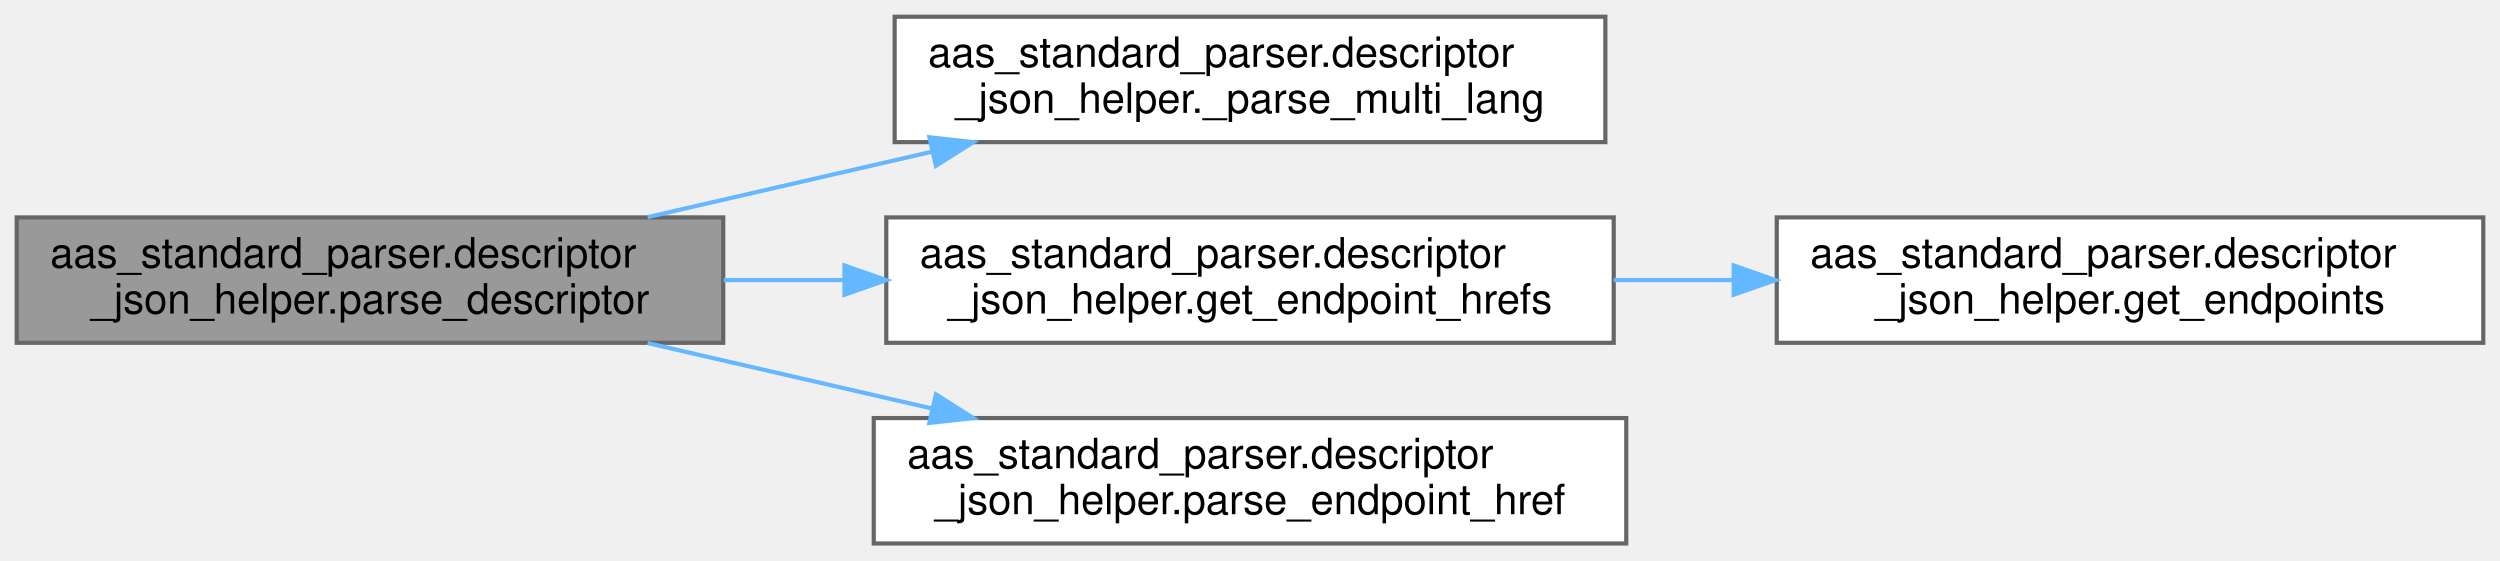
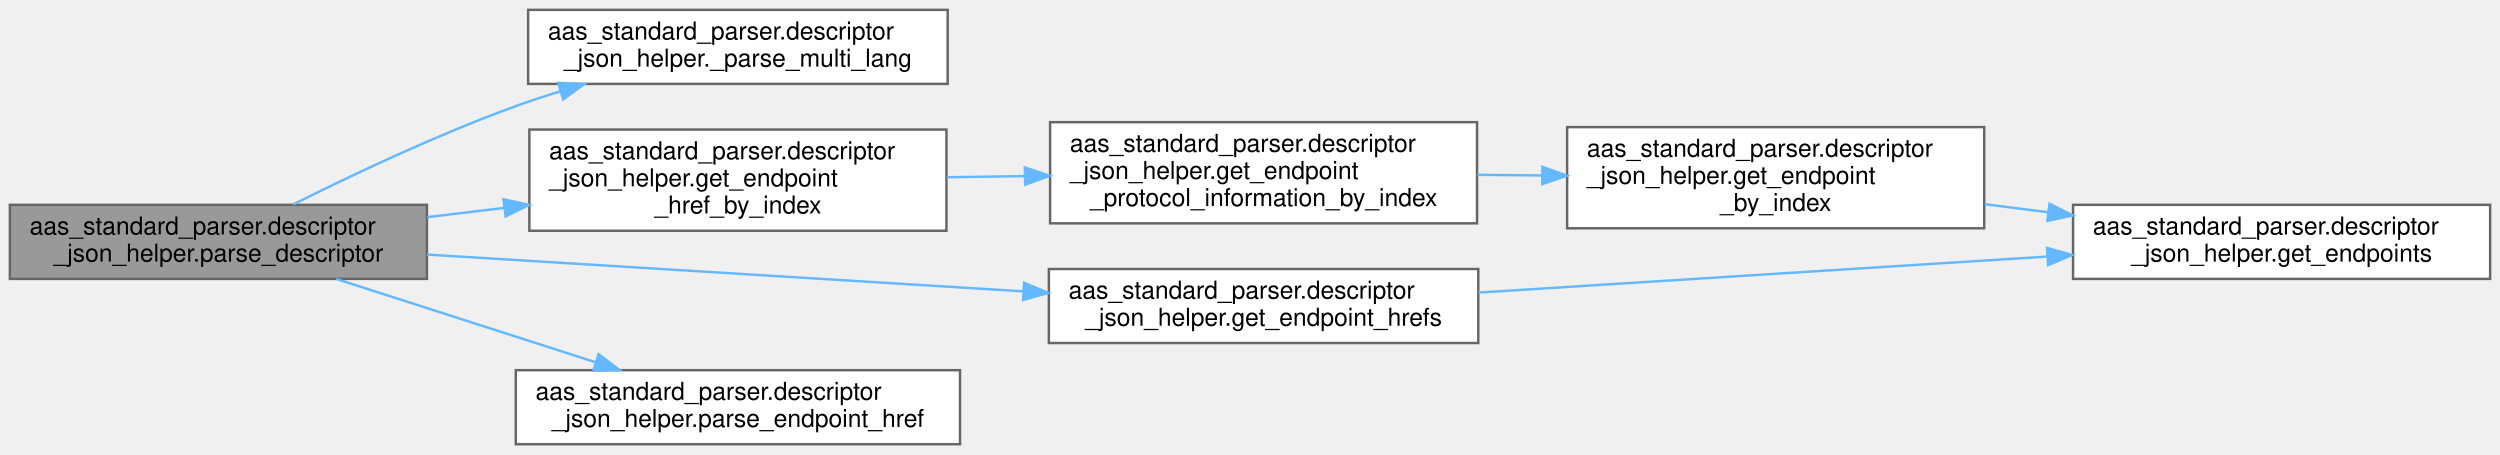
- <svg xmlns="http://www.w3.org/2000/svg" xmlns:xlink="http://www.w3.org/1999/xlink" width="598pt" height="134pt" viewBox="0.00 0.00 598.00 134.00">
-   <g id="graph0" class="graph" transform="scale(1 1) rotate(0) translate(4 130)">
+ <svg xmlns="http://www.w3.org/2000/svg" xmlns:xlink="http://www.w3.org/1999/xlink" width="1013pt" height="184pt" viewBox="0.00 0.00 1013.00 184.00">
+   <g id="graph0" class="graph" transform="scale(1 1) rotate(0) translate(4 180)">
    <g id="Node000001" class="node">
      <g id="a_Node000001">
        <a xlink:title="Parse the descriptor data into a DescriptorData object.">
-           <polygon fill="#999999" stroke="#666666" points="169,-78 0,-78 0,-48 169,-48 169,-78" />
-           <text text-anchor="start" x="8" y="-66" font-family="Helvetica,sans-Serif" font-size="10.00">aas_standard_parser.descriptor</text>
-           <text text-anchor="middle" x="84.5" y="-55" font-family="Helvetica,sans-Serif" font-size="10.00">_json_helper.parse_descriptor</text>
+           <polygon fill="#999999" stroke="#666666" points="169,-97 0,-97 0,-67 169,-67 169,-97" />
+           <text text-anchor="start" x="8" y="-85" font-family="Helvetica,sans-Serif" font-size="10.00">aas_standard_parser.descriptor</text>
+           <text text-anchor="middle" x="84.5" y="-74" font-family="Helvetica,sans-Serif" font-size="10.00">_json_helper.parse_descriptor</text>
        </a>
      </g>
    </g>
    <g id="Node000002" class="node">
      <g id="a_Node000002">
        <a xlink:href="namespaceaas__standard__parser_1_1descriptor__json__helper.html#a288d16a8428760c0b6c7bde0a41e35eb" target="_top" xlink:title=" ">
-           <polygon fill="white" stroke="#666666" points="380,-126 210,-126 210,-96 380,-96 380,-126" />
-           <text text-anchor="start" x="218" y="-114" font-family="Helvetica,sans-Serif" font-size="10.00">aas_standard_parser.descriptor</text>
-           <text text-anchor="middle" x="295" y="-103" font-family="Helvetica,sans-Serif" font-size="10.00">_json_helper._parse_multi_lang</text>
+           <polygon fill="white" stroke="#666666" points="380,-176 210,-176 210,-146 380,-146 380,-176" />
+           <text text-anchor="start" x="218" y="-164" font-family="Helvetica,sans-Serif" font-size="10.00">aas_standard_parser.descriptor</text>
+           <text text-anchor="middle" x="295" y="-153" font-family="Helvetica,sans-Serif" font-size="10.00">_json_helper._parse_multi_lang</text>
        </a>
      </g>
    </g>
    <g id="edge1_Node000001_Node000002" class="edge">
      <g id="a_edge1_Node000001_Node000002">
        <a xlink:title=" ">
-           <path fill="none" stroke="#63b8ff" d="M150.9,-78.06C172.54,-83.04 196.78,-88.62 219.08,-93.75" />
-           <polygon fill="#63b8ff" stroke="#63b8ff" points="218.3,-97.16 228.83,-96 219.87,-90.34 218.3,-97.16" />
+           <path fill="none" stroke="#63b8ff" d="M114.88,-97.21C138.72,-109.13 173.43,-125.57 205,-137 210.83,-139.11 216.93,-141.13 223.08,-143.04" />
+           <polygon fill="#63b8ff" stroke="#63b8ff" points="222.19,-146.43 232.78,-145.95 224.2,-139.72 222.19,-146.43" />
        </a>
      </g>
    </g>
    <g id="Node000003" class="node">
      <g id="a_Node000003">
-         <a xlink:href="namespaceaas__standard__parser_1_1descriptor__json__helper.html#a8aee330f96818125e0a9802dcabb93f5" target="_top" xlink:title="Get all hrefs from a descriptor's endpoints.">
-           <polygon fill="white" stroke="#666666" points="382,-78 208,-78 208,-48 382,-48 382,-78" />
-           <text text-anchor="start" x="216" y="-66" font-family="Helvetica,sans-Serif" font-size="10.00">aas_standard_parser.descriptor</text>
-           <text text-anchor="middle" x="295" y="-55" font-family="Helvetica,sans-Serif" font-size="10.00">_json_helper.get_endpoint_hrefs</text>
+         <a xlink:href="namespaceaas__standard__parser_1_1descriptor__json__helper.html#abc73a4fe4db6926d2c0aa70e287b1ad0" target="_top" xlink:title="Get the href from a descriptor's endpoints.">
+           <polygon fill="white" stroke="#666666" points="379.5,-127.5 210.5,-127.5 210.5,-86.5 379.5,-86.5 379.5,-127.5" />
+           <text text-anchor="start" x="218.5" y="-115.5" font-family="Helvetica,sans-Serif" font-size="10.00">aas_standard_parser.descriptor</text>
+           <text text-anchor="start" x="218.5" y="-104.5" font-family="Helvetica,sans-Serif" font-size="10.00">_json_helper.get_endpoint</text>
+           <text text-anchor="middle" x="295" y="-93.5" font-family="Helvetica,sans-Serif" font-size="10.00">_href_by_index</text>
        </a>
      </g>
    </g>
    <g id="edge2_Node000001_Node000003" class="edge">
      <g id="a_edge2_Node000001_Node000003">
        <a xlink:title=" ">
-           <path fill="none" stroke="#63b8ff" d="M169.1,-63C178.61,-63 188.35,-63 197.99,-63" />
-           <polygon fill="#63b8ff" stroke="#63b8ff" points="197.99,-66.5 207.99,-63 197.99,-59.5 197.99,-66.5" />
+           <path fill="none" stroke="#63b8ff" d="M169.1,-92.02C179.41,-93.26 189.99,-94.53 200.43,-95.78" />
+           <polygon fill="#63b8ff" stroke="#63b8ff" points="200.03,-99.26 210.38,-96.97 200.87,-92.31 200.03,-99.26" />
        </a>
      </g>
    </g>
-     <g id="Node000005" class="node">
-       <g id="a_Node000005">
+     <g id="Node000007" class="node">
+       <g id="a_Node000007">
+         <a xlink:href="namespaceaas__standard__parser_1_1descriptor__json__helper.html#a8aee330f96818125e0a9802dcabb93f5" target="_top" xlink:title="Get all hrefs from a descriptor's endpoints.">
+           <polygon fill="white" stroke="#666666" points="595,-71 421,-71 421,-41 595,-41 595,-71" />
+           <text text-anchor="start" x="429" y="-59" font-family="Helvetica,sans-Serif" font-size="10.00">aas_standard_parser.descriptor</text>
+           <text text-anchor="middle" x="508" y="-48" font-family="Helvetica,sans-Serif" font-size="10.00">_json_helper.get_endpoint_hrefs</text>
+         </a>
+       </g>
+     </g>
+     <g id="edge6_Node000001_Node000007" class="edge">
+       <g id="a_edge6_Node000001_Node000007">
+         <a xlink:title=" ">
+           <path fill="none" stroke="#63b8ff" d="M169.03,-76.85C238.59,-72.56 337.72,-66.44 410.63,-61.94" />
+           <polygon fill="#63b8ff" stroke="#63b8ff" points="410.98,-65.43 420.74,-61.32 410.55,-58.44 410.98,-65.43" />
+         </a>
+       </g>
+     </g>
+     <g id="Node000008" class="node">
+       <g id="a_Node000008">
        <a xlink:href="namespaceaas__standard__parser_1_1descriptor__json__helper.html#a2165085ae86a1f9d9c70959d76a8d4ed" target="_top" xlink:title="Parse the endpoint href into its components.">
          <polygon fill="white" stroke="#666666" points="385,-30 205,-30 205,0 385,0 385,-30" />
          <text text-anchor="start" x="213" y="-18" font-family="Helvetica,sans-Serif" font-size="10.00">aas_standard_parser.descriptor</text>
          <text text-anchor="middle" x="295" y="-7" font-family="Helvetica,sans-Serif" font-size="10.00">_json_helper.parse_endpoint_href</text>
        </a>
      </g>
    </g>
-     <g id="edge4_Node000001_Node000005" class="edge">
-       <g id="a_edge4_Node000001_Node000005">
+     <g id="edge8_Node000001_Node000008" class="edge">
+       <g id="a_edge8_Node000001_Node000008">
        <a xlink:title=" ">
-           <path fill="none" stroke="#63b8ff" d="M150.9,-47.94C172.54,-42.96 196.78,-37.38 219.08,-32.25" />
-           <polygon fill="#63b8ff" stroke="#63b8ff" points="219.87,-35.66 228.83,-30 218.3,-28.84 219.87,-35.66" />
+           <path fill="none" stroke="#63b8ff" d="M132.29,-66.96C163.3,-57 204.18,-43.86 237.07,-33.29" />
+           <polygon fill="#63b8ff" stroke="#63b8ff" points="238.55,-36.49 247,-30.1 236.41,-29.83 238.55,-36.49" />
        </a>
      </g>
    </g>
    <g id="Node000004" class="node">
      <g id="a_Node000004">
-         <a xlink:href="namespaceaas__standard__parser_1_1descriptor__json__helper.html#a2ad9a975fcabe7b611c0581ab91e9a4d" target="_top" xlink:title="Get all endpoints from a descriptor.">
-           <polygon fill="white" stroke="#666666" points="590,-78 421,-78 421,-48 590,-48 590,-78" />
-           <text text-anchor="start" x="429" y="-66" font-family="Helvetica,sans-Serif" font-size="10.00">aas_standard_parser.descriptor</text>
-           <text text-anchor="middle" x="505.5" y="-55" font-family="Helvetica,sans-Serif" font-size="10.00">_json_helper.get_endpoints</text>
+         <a xlink:href="namespaceaas__standard__parser_1_1descriptor__json__helper.html#af32f5c67f31caa58dc46ebc2091166b6" target="_top" xlink:title="Get the protocol information from a descriptor's endpoints by index.">
+           <polygon fill="white" stroke="#666666" points="594.5,-130.5 421.5,-130.5 421.5,-89.5 594.5,-89.5 594.5,-130.5" />
+           <text text-anchor="start" x="429.5" y="-118.5" font-family="Helvetica,sans-Serif" font-size="10.00">aas_standard_parser.descriptor</text>
+           <text text-anchor="start" x="429.5" y="-107.5" font-family="Helvetica,sans-Serif" font-size="10.00">_json_helper.get_endpoint</text>
+           <text text-anchor="middle" x="508" y="-96.5" font-family="Helvetica,sans-Serif" font-size="10.00">_protocol_information_by_index</text>
        </a>
      </g>
    </g>
    <g id="edge3_Node000003_Node000004" class="edge">
      <g id="a_edge3_Node000003_Node000004">
        <a xlink:title=" ">
-           <path fill="none" stroke="#63b8ff" d="M382.01,-63C391.4,-63 400.99,-63 410.48,-63" />
-           <polygon fill="#63b8ff" stroke="#63b8ff" points="410.7,-66.5 420.7,-63 410.7,-59.5 410.7,-66.5" />
+           <path fill="none" stroke="#63b8ff" d="M379.7,-108.19C390.07,-108.34 400.74,-108.49 411.28,-108.64" />
+           <polygon fill="#63b8ff" stroke="#63b8ff" points="411.28,-112.14 421.33,-108.78 411.38,-105.14 411.28,-112.14" />
+         </a>
+       </g>
+     </g>
+     <g id="Node000005" class="node">
+       <g id="a_Node000005">
+         <a xlink:href="namespaceaas__standard__parser_1_1descriptor__json__helper.html#a11e9196b0a3995a2693ec43e6b699789" target="_top" xlink:title="Get the endpoint from a descriptor's endpoints by index.">
+           <polygon fill="white" stroke="#666666" points="800,-128.5 631,-128.5 631,-87.5 800,-87.5 800,-128.5" />
+           <text text-anchor="start" x="639" y="-116.5" font-family="Helvetica,sans-Serif" font-size="10.00">aas_standard_parser.descriptor</text>
+           <text text-anchor="start" x="639" y="-105.5" font-family="Helvetica,sans-Serif" font-size="10.00">_json_helper.get_endpoint</text>
+           <text text-anchor="middle" x="715.5" y="-94.5" font-family="Helvetica,sans-Serif" font-size="10.00">_by_index</text>
+         </a>
+       </g>
+     </g>
+     <g id="edge4_Node000004_Node000005" class="edge">
+       <g id="a_edge4_Node000004_Node000005">
+         <a xlink:title=" ">
+           <path fill="none" stroke="#63b8ff" d="M594.66,-109.17C603.29,-109.08 612.08,-109 620.79,-108.91" />
+           <polygon fill="#63b8ff" stroke="#63b8ff" points="620.99,-112.41 630.96,-108.81 620.92,-105.41 620.99,-112.41" />
+         </a>
+       </g>
+     </g>
+     <g id="Node000006" class="node">
+       <g id="a_Node000006">
+         <a xlink:href="namespaceaas__standard__parser_1_1descriptor__json__helper.html#a2ad9a975fcabe7b611c0581ab91e9a4d" target="_top" xlink:title="Get all endpoints from a descriptor.">
+           <polygon fill="white" stroke="#666666" points="1005,-97 836,-97 836,-67 1005,-67 1005,-97" />
+           <text text-anchor="start" x="844" y="-85" font-family="Helvetica,sans-Serif" font-size="10.00">aas_standard_parser.descriptor</text>
+           <text text-anchor="middle" x="920.5" y="-74" font-family="Helvetica,sans-Serif" font-size="10.00">_json_helper.get_endpoints</text>
+         </a>
+       </g>
+     </g>
+     <g id="edge5_Node000005_Node000006" class="edge">
+       <g id="a_edge5_Node000005_Node000006">
+         <a xlink:title=" ">
+           <path fill="none" stroke="#63b8ff" d="M800.24,-97.27C808.72,-96.19 817.37,-95.08 825.94,-93.98" />
+           <polygon fill="#63b8ff" stroke="#63b8ff" points="826.48,-97.44 835.95,-92.7 825.59,-90.5 826.48,-97.44" />
+         </a>
+       </g>
+     </g>
+     <g id="edge7_Node000007_Node000006" class="edge">
+       <g id="a_edge7_Node000007_Node000006">
+         <a xlink:title=" ">
+           <path fill="none" stroke="#63b8ff" d="M595.05,-61.45C662.5,-65.72 756.23,-71.66 825.61,-76.05" />
+           <polygon fill="#63b8ff" stroke="#63b8ff" points="825.46,-79.55 835.67,-76.69 825.91,-72.56 825.46,-79.55" />
        </a>
      </g>
    </g>
  </g>
</svg>
